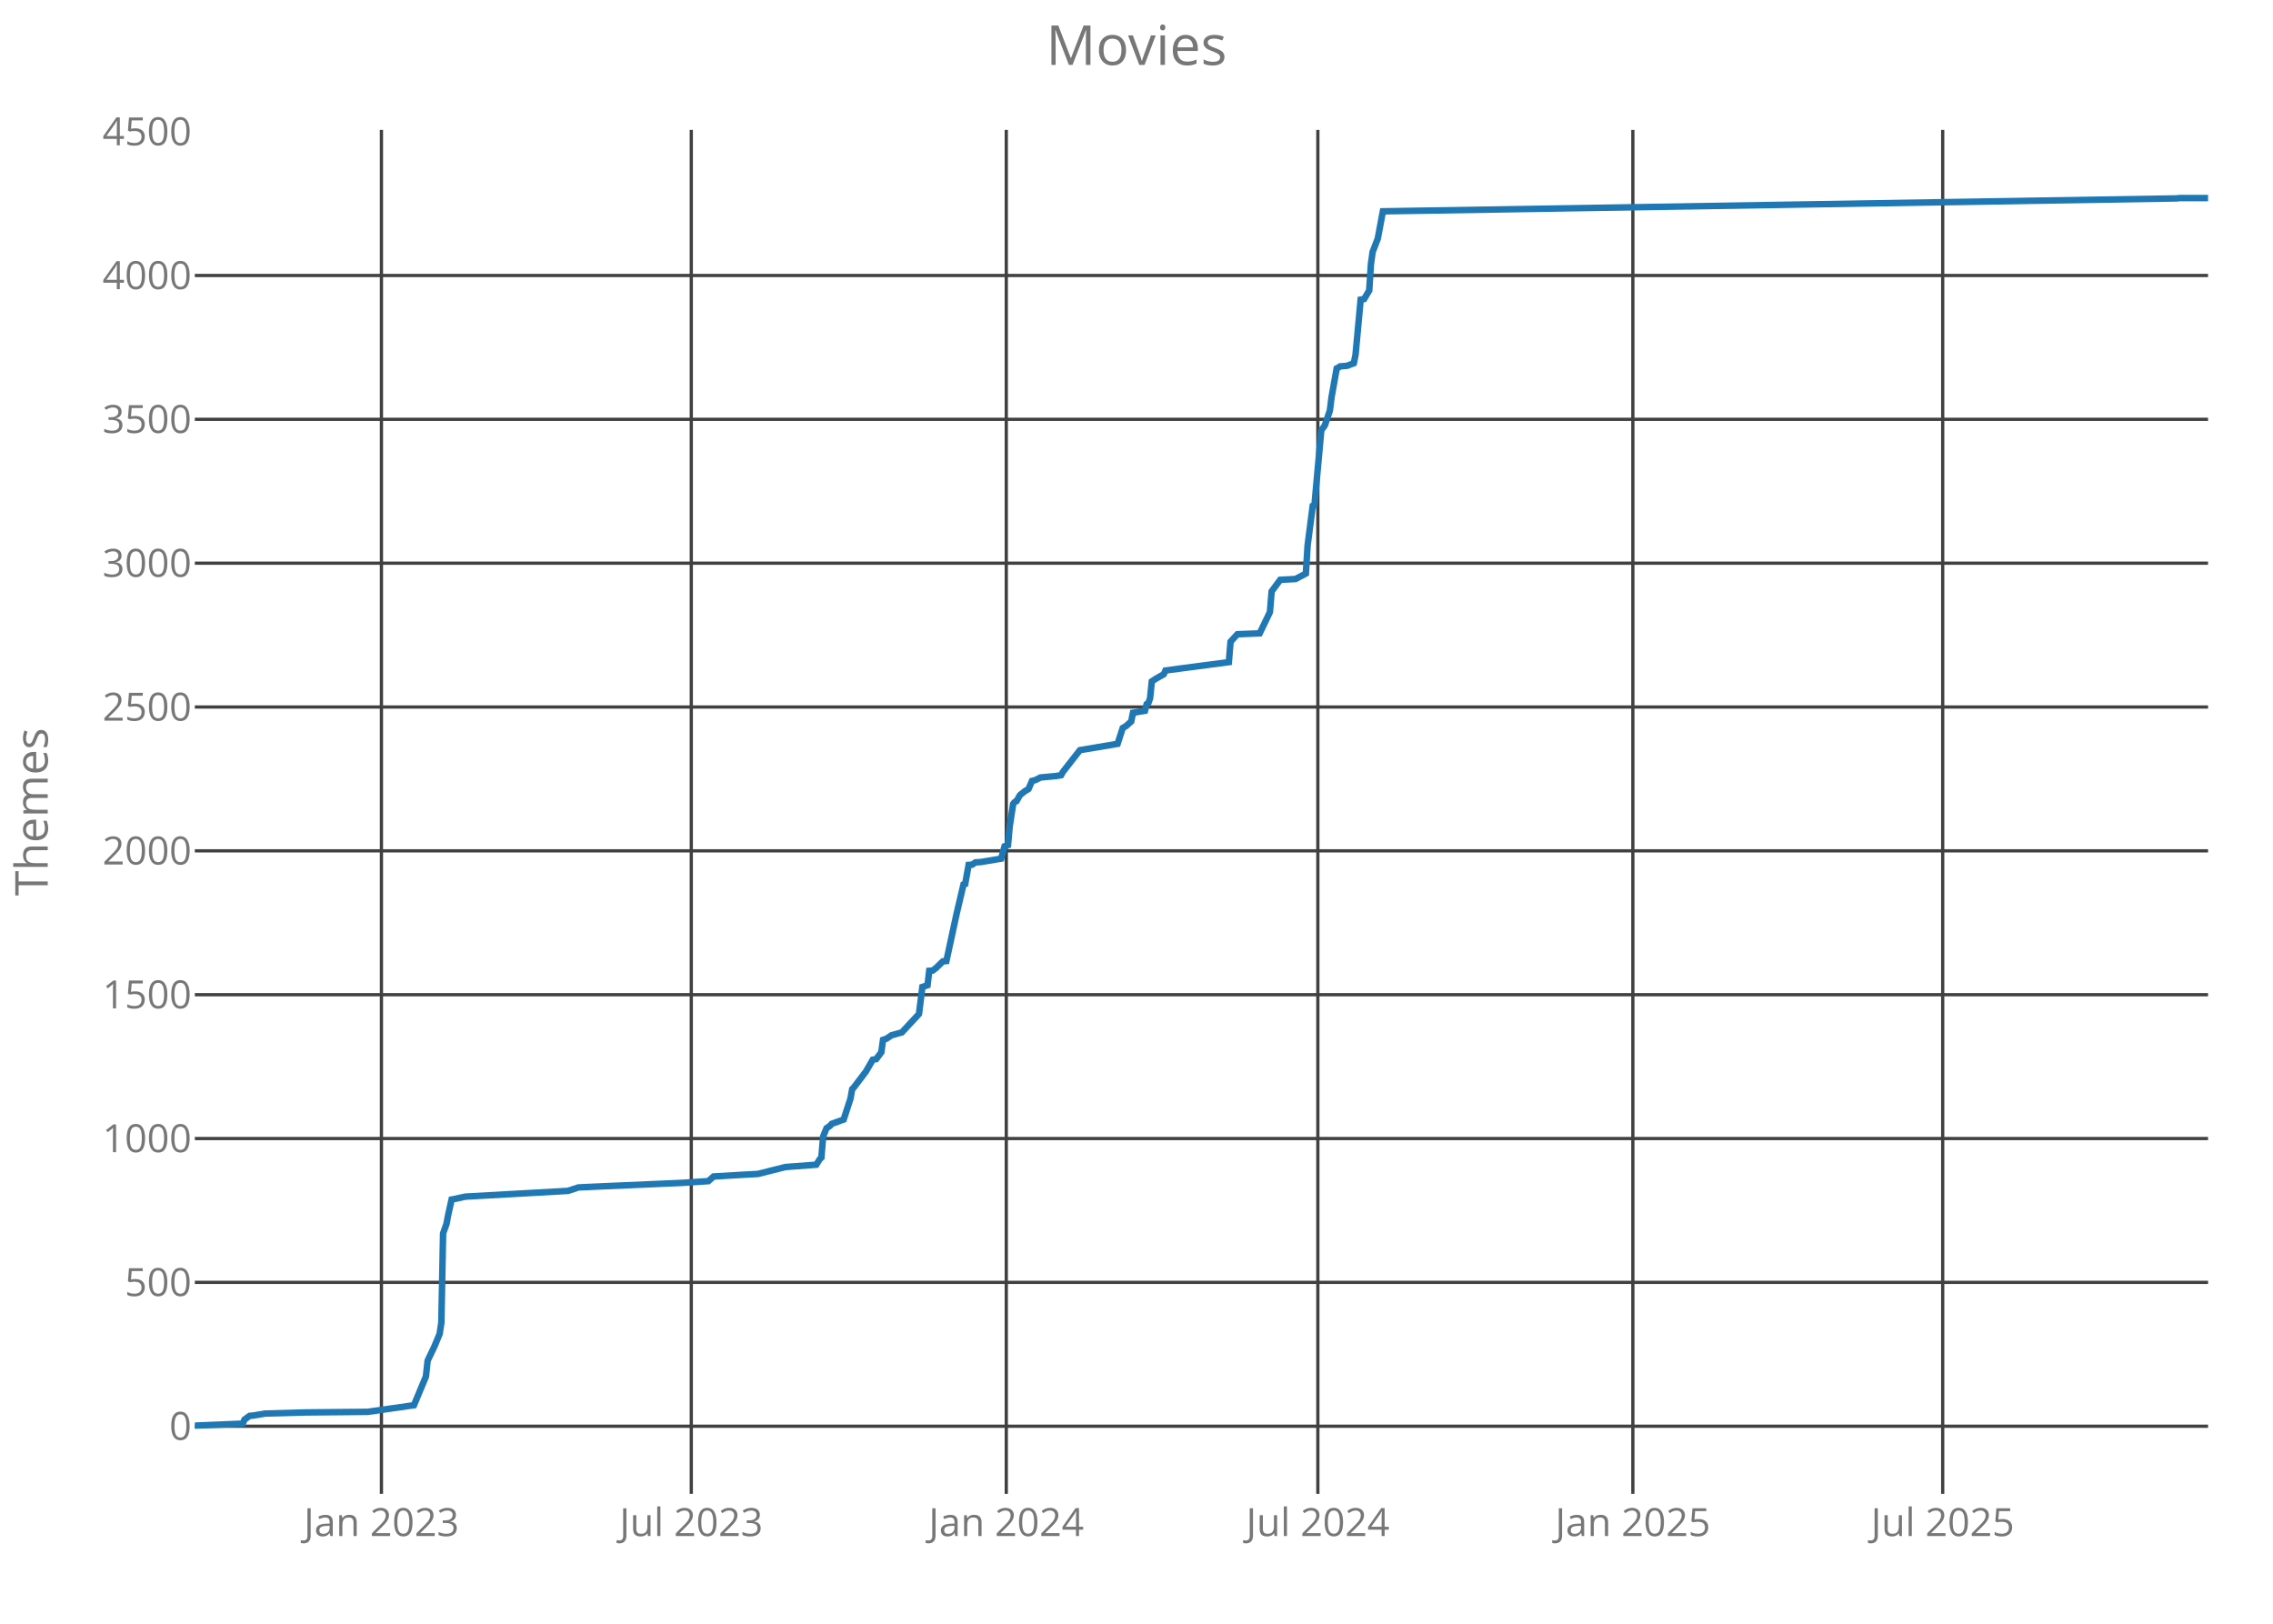
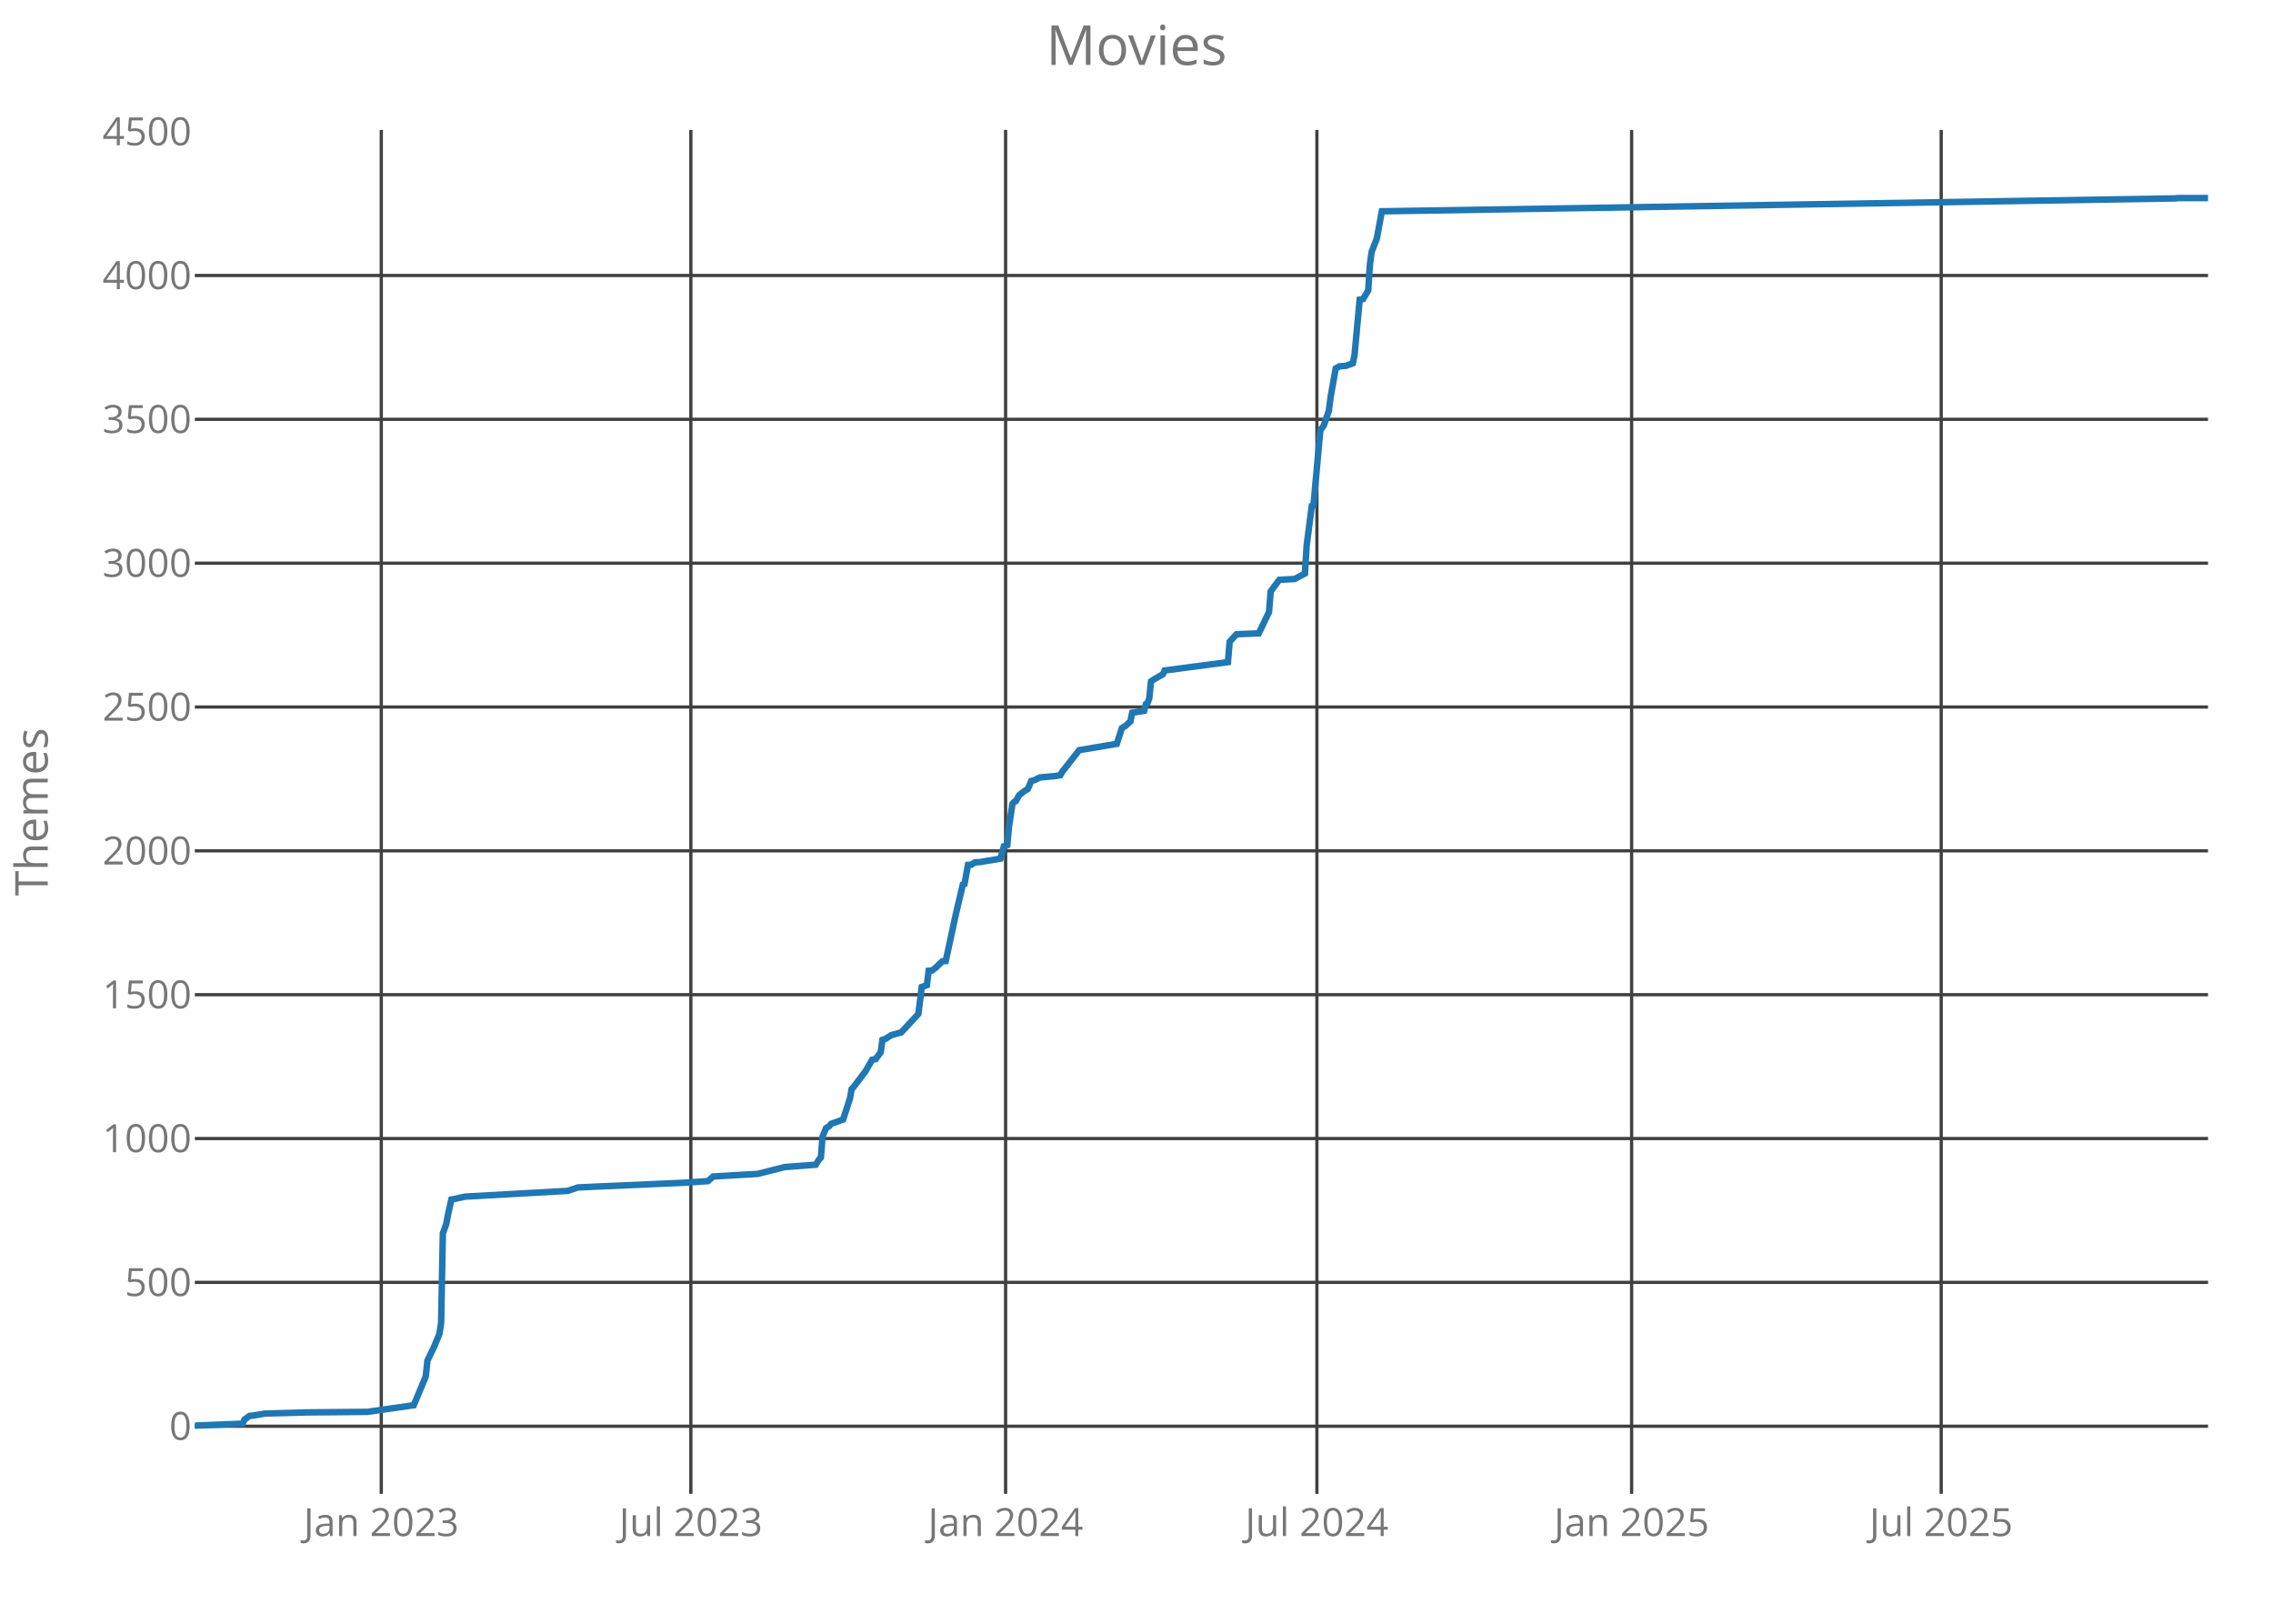
<svg xmlns="http://www.w3.org/2000/svg" class="main-svg" width="700" height="500" style="" viewBox="0 0 700 500">
  <rect x="0" y="0" width="700" height="500" style="fill: rgb(0, 0, 0); fill-opacity: 0;" />
-   <defs id="defs-c952f3">
+   <defs id="defs-f770ec">
    <g class="clips">
-       <clipPath id="clipc952f3xyplot" class="plotclip">
+       <clipPath id="clipf770ecxyplot" class="plotclip">
        <rect width="620" height="420" />
      </clipPath>
-       <clipPath class="axesclip" id="clipc952f3x">
+       <clipPath class="axesclip" id="clipf770ecx">
        <rect x="60" y="0" width="620" height="500" />
      </clipPath>
-       <clipPath class="axesclip" id="clipc952f3y">
+       <clipPath class="axesclip" id="clipf770ecy">
        <rect x="0" y="40" width="700" height="420" />
      </clipPath>
-       <clipPath class="axesclip" id="clipc952f3xy">
+       <clipPath class="axesclip" id="clipf770ecxy">
        <rect x="60" y="40" width="620" height="420" />
      </clipPath>
    </g>
    <g class="gradients" />
  </defs>
  <g class="bglayer">
    <rect class="bg" x="60" y="40" width="620" height="420" style="fill: rgb(0, 0, 0); fill-opacity: 0; stroke-width: 0;" />
  </g>
  <g class="layer-below">
    <g class="imagelayer" />
    <g class="shapelayer" />
  </g>
  <g class="cartesianlayer">
    <g class="subplot xy">
      <g class="layer-subplot">
        <g class="shapelayer" />
        <g class="imagelayer" />
      </g>
      <g class="gridlayer">
        <g class="x">
-           <path class="xgrid crisp" transform="translate(117.47,0)" d="M0,40v420" style="stroke: rgb(64, 64, 64); stroke-opacity: 1; stroke-width: 1px;" />
-           <path class="xgrid crisp" transform="translate(212.89,0)" d="M0,40v420" style="stroke: rgb(64, 64, 64); stroke-opacity: 1; stroke-width: 1px;" />
-           <path class="xgrid crisp" transform="translate(309.9,0)" d="M0,40v420" style="stroke: rgb(64, 64, 64); stroke-opacity: 1; stroke-width: 1px;" />
-           <path class="xgrid crisp" transform="translate(405.85,0)" d="M0,40v420" style="stroke: rgb(64, 64, 64); stroke-opacity: 1; stroke-width: 1px;" />
-           <path class="xgrid crisp" transform="translate(502.86,0)" d="M0,40v420" style="stroke: rgb(64, 64, 64); stroke-opacity: 1; stroke-width: 1px;" />
-           <path class="xgrid crisp" transform="translate(598.28,0)" d="M0,40v420" style="stroke: rgb(64, 64, 64); stroke-opacity: 1; stroke-width: 1px;" />
+           <path class="xgrid crisp" transform="translate(117.42,0)" d="M0,40v420" style="stroke: rgb(64, 64, 64); stroke-opacity: 1; stroke-width: 1px;" />
+           <path class="xgrid crisp" transform="translate(212.76,0)" d="M0,40v420" style="stroke: rgb(64, 64, 64); stroke-opacity: 1; stroke-width: 1px;" />
+           <path class="xgrid crisp" transform="translate(309.69,0)" d="M0,40v420" style="stroke: rgb(64, 64, 64); stroke-opacity: 1; stroke-width: 1px;" />
+           <path class="xgrid crisp" transform="translate(405.56,0)" d="M0,40v420" style="stroke: rgb(64, 64, 64); stroke-opacity: 1; stroke-width: 1px;" />
+           <path class="xgrid crisp" transform="translate(502.48,0)" d="M0,40v420" style="stroke: rgb(64, 64, 64); stroke-opacity: 1; stroke-width: 1px;" />
+           <path class="xgrid crisp" transform="translate(597.82,0)" d="M0,40v420" style="stroke: rgb(64, 64, 64); stroke-opacity: 1; stroke-width: 1px;" />
        </g>
        <g class="y">
          <path class="ygrid crisp" transform="translate(0,439.18)" d="M60,0h620" style="stroke: rgb(64, 64, 64); stroke-opacity: 1; stroke-width: 1px;" />
          <path class="ygrid crisp" transform="translate(0,394.88)" d="M60,0h620" style="stroke: rgb(64, 64, 64); stroke-opacity: 1; stroke-width: 1px;" />
          <path class="ygrid crisp" transform="translate(0,350.59)" d="M60,0h620" style="stroke: rgb(64, 64, 64); stroke-opacity: 1; stroke-width: 1px;" />
          <path class="ygrid crisp" transform="translate(0,306.3)" d="M60,0h620" style="stroke: rgb(64, 64, 64); stroke-opacity: 1; stroke-width: 1px;" />
          <path class="ygrid crisp" transform="translate(0,262)" d="M60,0h620" style="stroke: rgb(64, 64, 64); stroke-opacity: 1; stroke-width: 1px;" />
          <path class="ygrid crisp" transform="translate(0,217.71)" d="M60,0h620" style="stroke: rgb(64, 64, 64); stroke-opacity: 1; stroke-width: 1px;" />
          <path class="ygrid crisp" transform="translate(0,173.42)" d="M60,0h620" style="stroke: rgb(64, 64, 64); stroke-opacity: 1; stroke-width: 1px;" />
          <path class="ygrid crisp" transform="translate(0,129.12)" d="M60,0h620" style="stroke: rgb(64, 64, 64); stroke-opacity: 1; stroke-width: 1px;" />
          <path class="ygrid crisp" transform="translate(0,84.83)" d="M60,0h620" style="stroke: rgb(64, 64, 64); stroke-opacity: 1; stroke-width: 1px;" />
        </g>
      </g>
      <g class="zerolinelayer" />
      <path class="xlines-below crisp" d="M0,0" style="fill: none;" />
      <path class="ylines-below crisp" d="M0,0" style="fill: none;" />
      <g class="overlines-below" />
      <g class="xaxislayer-below">
        <g class="xtick">
-           <text text-anchor="middle" x="0" y="473" transform="translate(117.47,0)" style="font-family: 'Open Sans'; font-size: 12px; fill: rgb(119, 119, 119); fill-opacity: 1; white-space: pre;">Jan 2023</text>
+           <text text-anchor="middle" x="0" y="473" transform="translate(117.42,0)" style="font-family: 'Open Sans'; font-size: 12px; fill: rgb(119, 119, 119); fill-opacity: 1; white-space: pre;">Jan 2023</text>
        </g>
        <g class="xtick">
-           <text text-anchor="middle" x="0" y="473" transform="translate(212.89,0)" style="font-family: 'Open Sans'; font-size: 12px; fill: rgb(119, 119, 119); fill-opacity: 1; white-space: pre;">Jul 2023</text>
+           <text text-anchor="middle" x="0" y="473" transform="translate(212.76,0)" style="font-family: 'Open Sans'; font-size: 12px; fill: rgb(119, 119, 119); fill-opacity: 1; white-space: pre;">Jul 2023</text>
        </g>
        <g class="xtick">
-           <text text-anchor="middle" x="0" y="473" transform="translate(309.9,0)" style="font-family: 'Open Sans'; font-size: 12px; fill: rgb(119, 119, 119); fill-opacity: 1; white-space: pre;">Jan 2024</text>
+           <text text-anchor="middle" x="0" y="473" transform="translate(309.69,0)" style="font-family: 'Open Sans'; font-size: 12px; fill: rgb(119, 119, 119); fill-opacity: 1; white-space: pre;">Jan 2024</text>
        </g>
        <g class="xtick">
-           <text text-anchor="middle" x="0" y="473" transform="translate(405.85,0)" style="font-family: 'Open Sans'; font-size: 12px; fill: rgb(119, 119, 119); fill-opacity: 1; white-space: pre;">Jul 2024</text>
+           <text text-anchor="middle" x="0" y="473" transform="translate(405.56,0)" style="font-family: 'Open Sans'; font-size: 12px; fill: rgb(119, 119, 119); fill-opacity: 1; white-space: pre;">Jul 2024</text>
        </g>
        <g class="xtick">
-           <text text-anchor="middle" x="0" y="473" transform="translate(502.86,0)" style="font-family: 'Open Sans'; font-size: 12px; fill: rgb(119, 119, 119); fill-opacity: 1; white-space: pre;">Jan 2025</text>
+           <text text-anchor="middle" x="0" y="473" transform="translate(502.48,0)" style="font-family: 'Open Sans'; font-size: 12px; fill: rgb(119, 119, 119); fill-opacity: 1; white-space: pre;">Jan 2025</text>
        </g>
        <g class="xtick">
-           <text text-anchor="middle" x="0" y="473" transform="translate(598.28,0)" style="font-family: 'Open Sans'; font-size: 12px; fill: rgb(119, 119, 119); fill-opacity: 1; white-space: pre;">Jul 2025</text>
+           <text text-anchor="middle" x="0" y="473" transform="translate(597.82,0)" style="font-family: 'Open Sans'; font-size: 12px; fill: rgb(119, 119, 119); fill-opacity: 1; white-space: pre;">Jul 2025</text>
        </g>
      </g>
      <g class="yaxislayer-below">
        <g class="ytick">
          <text text-anchor="end" x="59" y="4.2" transform="translate(0,439.18)" style="font-family: 'Open Sans'; font-size: 12px; fill: rgb(119, 119, 119); fill-opacity: 1; white-space: pre;">0</text>
        </g>
        <g class="ytick">
          <text text-anchor="end" x="59" y="4.2" transform="translate(0,394.88)" style="font-family: 'Open Sans'; font-size: 12px; fill: rgb(119, 119, 119); fill-opacity: 1; white-space: pre;">500</text>
        </g>
        <g class="ytick">
          <text text-anchor="end" x="59" y="4.2" transform="translate(0,350.59)" style="font-family: 'Open Sans'; font-size: 12px; fill: rgb(119, 119, 119); fill-opacity: 1; white-space: pre;">1000</text>
        </g>
        <g class="ytick">
          <text text-anchor="end" x="59" y="4.2" transform="translate(0,306.3)" style="font-family: 'Open Sans'; font-size: 12px; fill: rgb(119, 119, 119); fill-opacity: 1; white-space: pre;">1500</text>
        </g>
        <g class="ytick">
          <text text-anchor="end" x="59" y="4.2" transform="translate(0,262)" style="font-family: 'Open Sans'; font-size: 12px; fill: rgb(119, 119, 119); fill-opacity: 1; white-space: pre;">2000</text>
        </g>
        <g class="ytick">
          <text text-anchor="end" x="59" y="4.2" transform="translate(0,217.71)" style="font-family: 'Open Sans'; font-size: 12px; fill: rgb(119, 119, 119); fill-opacity: 1; white-space: pre;">2500</text>
        </g>
        <g class="ytick">
          <text text-anchor="end" x="59" y="4.2" transform="translate(0,173.42)" style="font-family: 'Open Sans'; font-size: 12px; fill: rgb(119, 119, 119); fill-opacity: 1; white-space: pre;">3000</text>
        </g>
        <g class="ytick">
          <text text-anchor="end" x="59" y="4.2" transform="translate(0,129.12)" style="font-family: 'Open Sans'; font-size: 12px; fill: rgb(119, 119, 119); fill-opacity: 1; white-space: pre;">3500</text>
        </g>
        <g class="ytick">
          <text text-anchor="end" x="59" y="4.2" transform="translate(0,84.83)" style="font-family: 'Open Sans'; font-size: 12px; fill: rgb(119, 119, 119); fill-opacity: 1; white-space: pre;">4000</text>
        </g>
        <g class="ytick">
          <text text-anchor="end" x="59" y="4.2" transform="translate(0,40.54)" style="font-family: 'Open Sans'; font-size: 12px; fill: rgb(119, 119, 119); fill-opacity: 1; white-space: pre;">4500</text>
        </g>
      </g>
      <g class="overaxes-below" />
-       <g class="plot" transform="translate(60,40)" clip-path="url('#clipc952f3xyplot')">
+       <g class="plot" transform="translate(60,40)" clip-path="url('#clipf770ecxyplot')">
        <g class="scatterlayer mlayer">
-           <g class="trace scatter trace8c2e0a" style="stroke-miterlimit: 2; opacity: 1;">
+           <g class="trace scatter traceb3356a" style="stroke-miterlimit: 2; opacity: 1;">
            <g class="fills" />
            <g class="errorbars" />
            <g class="lines">
-               <path class="js-line" d="M0,399L14.76,398.38L15.29,397.14L16.87,395.99L17.93,395.9L21.62,395.28L34.27,394.93L53.25,394.75L67.48,392.71L71.17,383.85L71.7,378.98L73.81,374.55L75.39,370.74L75.92,367.29L76.45,339.82L77.5,336.9L78.03,334.07L79.08,329.37L79.61,329.28L83.3,328.48L114.93,326.71L118.1,325.65L123.89,325.38L150.26,324.23L158.16,323.7L159.74,322.28L168.71,321.75L173.45,321.49L181.89,319.36L191.38,318.65L192.43,316.97L192.96,316.44L193.49,309.97L194.54,307.4L195.6,306.69L196.12,306.07L199.81,304.74L201.92,298.28L202.45,295.35L202.98,294.82L206.67,289.95L208.78,286.32L209.83,286.14L211.41,284.01L211.94,280.21L212.99,279.85L214.57,278.79L217.74,277.9L223.01,272.23L224.06,263.91L225.65,263.37L226.17,258.94L227.23,258.86L228.28,258.06L230.39,256.02L231.45,255.93L234.61,241.32L236.72,232.37L237.24,232.19L238.3,226.34L239.35,226.26L240.41,225.55L241.99,225.46L248.32,224.4L249.37,220.59L250.43,220.23L250.95,214.47L252.01,207.56L252.53,206.94L253.06,206.68L254.12,204.82L255.7,203.58L256.75,202.96L257.81,200.48L258.86,200.21L260.44,199.41L265.19,198.97L266.77,198.71L267.3,197.73L272.57,191L284.17,189.05L285.75,184.18L286.8,183.56L288.38,182.14L288.91,179.48L292.6,178.86L293.13,176.82L293.66,176.47L294.18,175.05L294.71,169.83L295.77,169.12L298.4,167.61L298.93,166.46L318.44,163.89L318.96,157.6L321.07,155.3L327.93,155.03L331.09,148.48L331.62,142.1L334.25,138.55L339,138.29L342.16,136.61L342.69,128.01L344.27,115.79L344.8,115.61L346.9,92.49L347.96,91.07L349.54,86.47L350.07,82.3L351.65,73.44L352.18,73.18L352.7,72.82L354.81,72.65L356.92,71.85L357.45,69.28L359.03,52.27L360.09,52.09L361.67,49.44L362.19,41.37L362.72,37.57L364.3,33.49L365.88,25.07L610.51,21.09L611.04,21L620,21" style="vector-effect: non-scaling-stroke; fill: none; stroke: rgb(31, 119, 180); stroke-opacity: 1; stroke-width: 2px; opacity: 1;" />
+               <path class="js-line" d="M0,399L14.75,398.38L15.28,397.14L16.86,395.99L17.91,395.9L21.6,395.28L34.24,394.93L53.2,394.75L67.43,392.71L71.11,383.85L71.64,378.98L73.75,374.55L75.33,370.74L75.85,367.29L76.38,339.82L77.43,336.9L77.96,334.07L79.01,329.37L79.54,329.28L83.23,328.48L114.83,326.71L117.99,325.65L123.79,325.38L150.13,324.23L158.03,323.7L159.61,322.28L168.56,321.75L173.31,321.49L181.73,319.36L191.21,318.65L192.27,316.97L192.8,316.44L193.32,309.97L194.38,307.4L195.43,306.69L195.96,306.07L199.64,304.74L201.75,298.28L202.28,295.35L202.8,294.82L206.49,289.95L208.6,286.32L209.65,286.14L211.23,284.01L211.76,280.21L212.81,279.85L214.39,278.79L217.55,277.9L222.82,272.23L223.87,263.91L225.45,263.37L225.98,258.94L227.03,258.86L228.09,258.06L230.2,256.02L231.25,255.93L234.41,241.32L236.52,232.37L237.04,232.19L238.1,226.34L239.15,226.26L240.2,225.55L241.78,225.46L248.11,224.4L249.16,220.59L250.21,220.23L250.74,214.47L251.79,207.56L252.32,206.94L252.85,206.68L253.9,204.82L255.48,203.58L256.53,202.96L257.59,200.48L258.64,200.21L260.22,199.41L264.96,198.97L266.54,198.71L267.07,197.73L272.34,191L283.93,189.05L285.51,184.18L286.56,183.56L288.14,182.14L288.67,179.48L292.35,178.86L292.88,176.82L293.41,176.47L293.93,175.05L294.46,169.83L295.51,169.12L298.15,167.61L298.67,166.46L318.16,163.89L318.69,157.6L320.8,155.3L327.65,155.03L330.81,148.48L331.33,142.1L333.97,138.55L338.71,138.29L341.87,136.61L342.4,128.01L343.98,115.79L344.5,115.61L346.61,92.49L347.66,91.07L349.24,86.47L349.77,82.3L351.35,73.44L351.88,73.18L352.4,72.82L354.51,72.65L356.62,71.85L357.15,69.28L358.73,52.27L359.78,52.09L361.36,49.44L361.89,41.37L362.41,37.57L363.99,33.49L365.57,25.07L609.99,21.09L610.52,21L620,21" style="vector-effect: non-scaling-stroke; fill: none; stroke: rgb(31, 119, 180); stroke-opacity: 1; stroke-width: 2px; opacity: 1;" />
            </g>
            <g class="points" />
            <g class="text" />
          </g>
        </g>
      </g>
      <g class="overplot" />
      <path class="xlines-above" />
      <path class="ylines-above" />
      <g class="overlines-above" />
      <g class="xaxislayer-above" />
      <g class="yaxislayer-above" />
      <g class="overaxes-above" />
    </g>
  </g>
  <g class="polarlayer" />
  <g class="ternarylayer" />
  <g class="geolayer" />
  <g class="funnelarealayer" />
  <g class="pielayer" />
  <g class="treemaplayer" />
  <g class="sunburstlayer" />
  <g class="glimages" />
-   <defs id="topdefs-c952f3">
+   <defs id="topdefs-f770ec">
    <g class="clips" />
  </defs>
  <g class="layer-above">
    <g class="imagelayer" />
    <g class="shapelayer" />
  </g>
  <g class="infolayer">
    <g class="g-gtitle">
      <text class="gtitle" x="350" y="20" text-anchor="middle" dy="0em" style="font-family: 'Open Sans'; font-size: 17px; fill: rgb(119, 119, 119); opacity: 1; font-weight: normal; white-space: pre;">Movies</text>
    </g>
    <g class="g-xtitle" />
    <g class="g-ytitle">
      <text class="ytitle" transform="rotate(-90,14.7,250)" x="14.7" y="250" text-anchor="middle" style="font-family: 'Open Sans'; font-size: 14px; fill: rgb(119, 119, 119); opacity: 1; font-weight: normal; white-space: pre;">Themes</text>
    </g>
  </g>
</svg>
